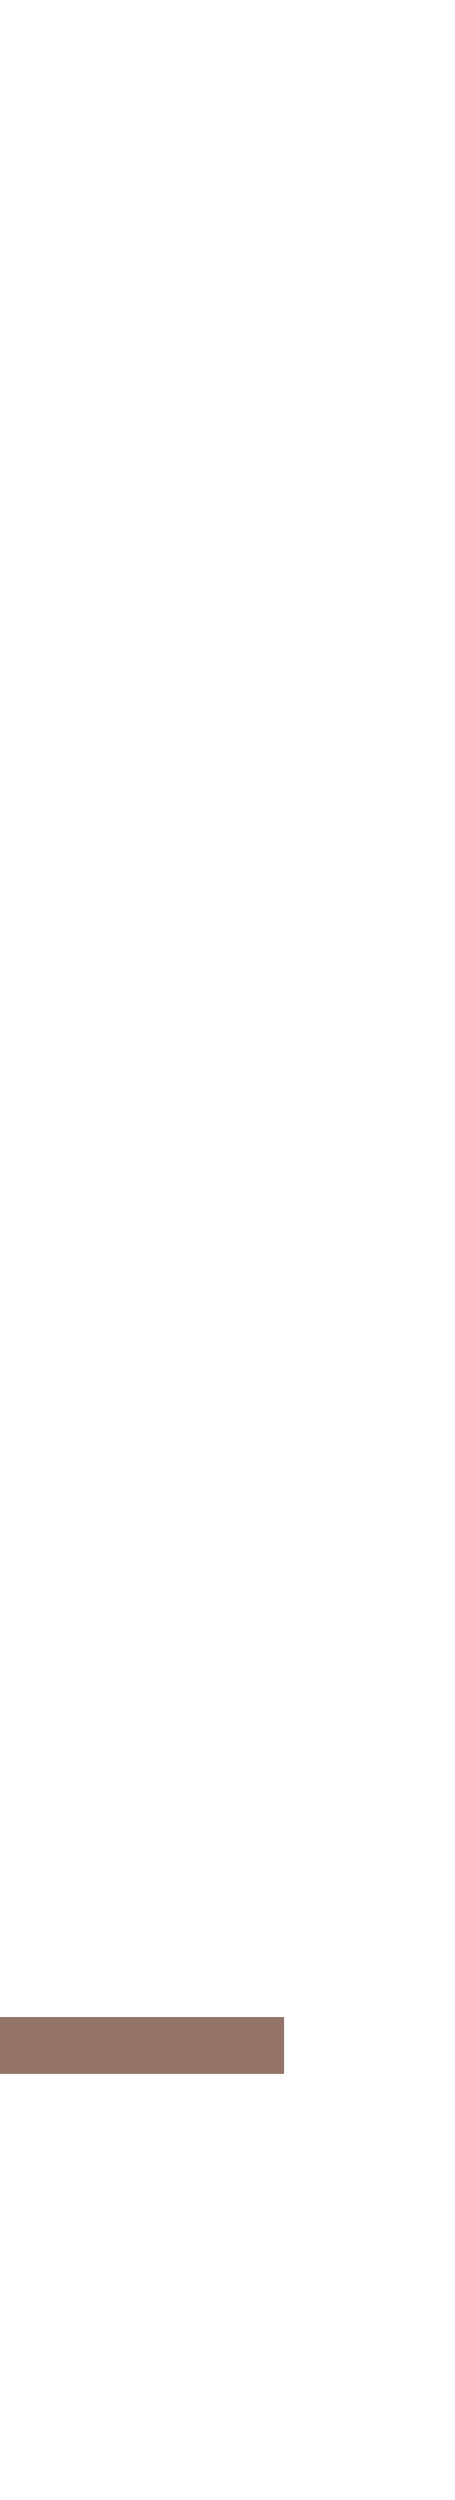
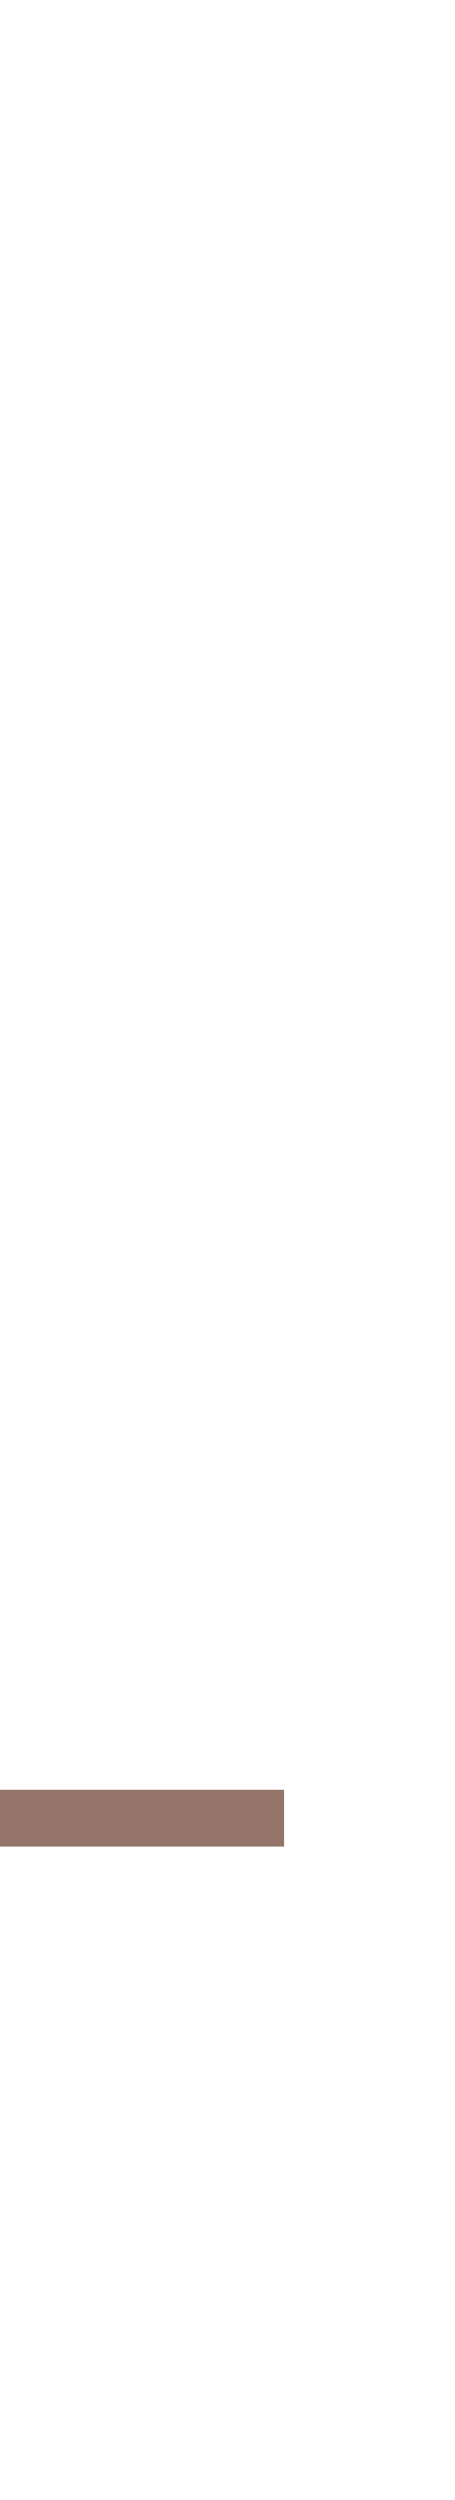
<svg xmlns="http://www.w3.org/2000/svg" height="44" width="8">
-   <line x1="0" y1="36" x2="5" y2="36" style="stroke:#947368; stroke-width:1" />
+   <line x1="0" y1="32" x2="5" y2="32" style="stroke:#947368; stroke-width:1" />
</svg>
